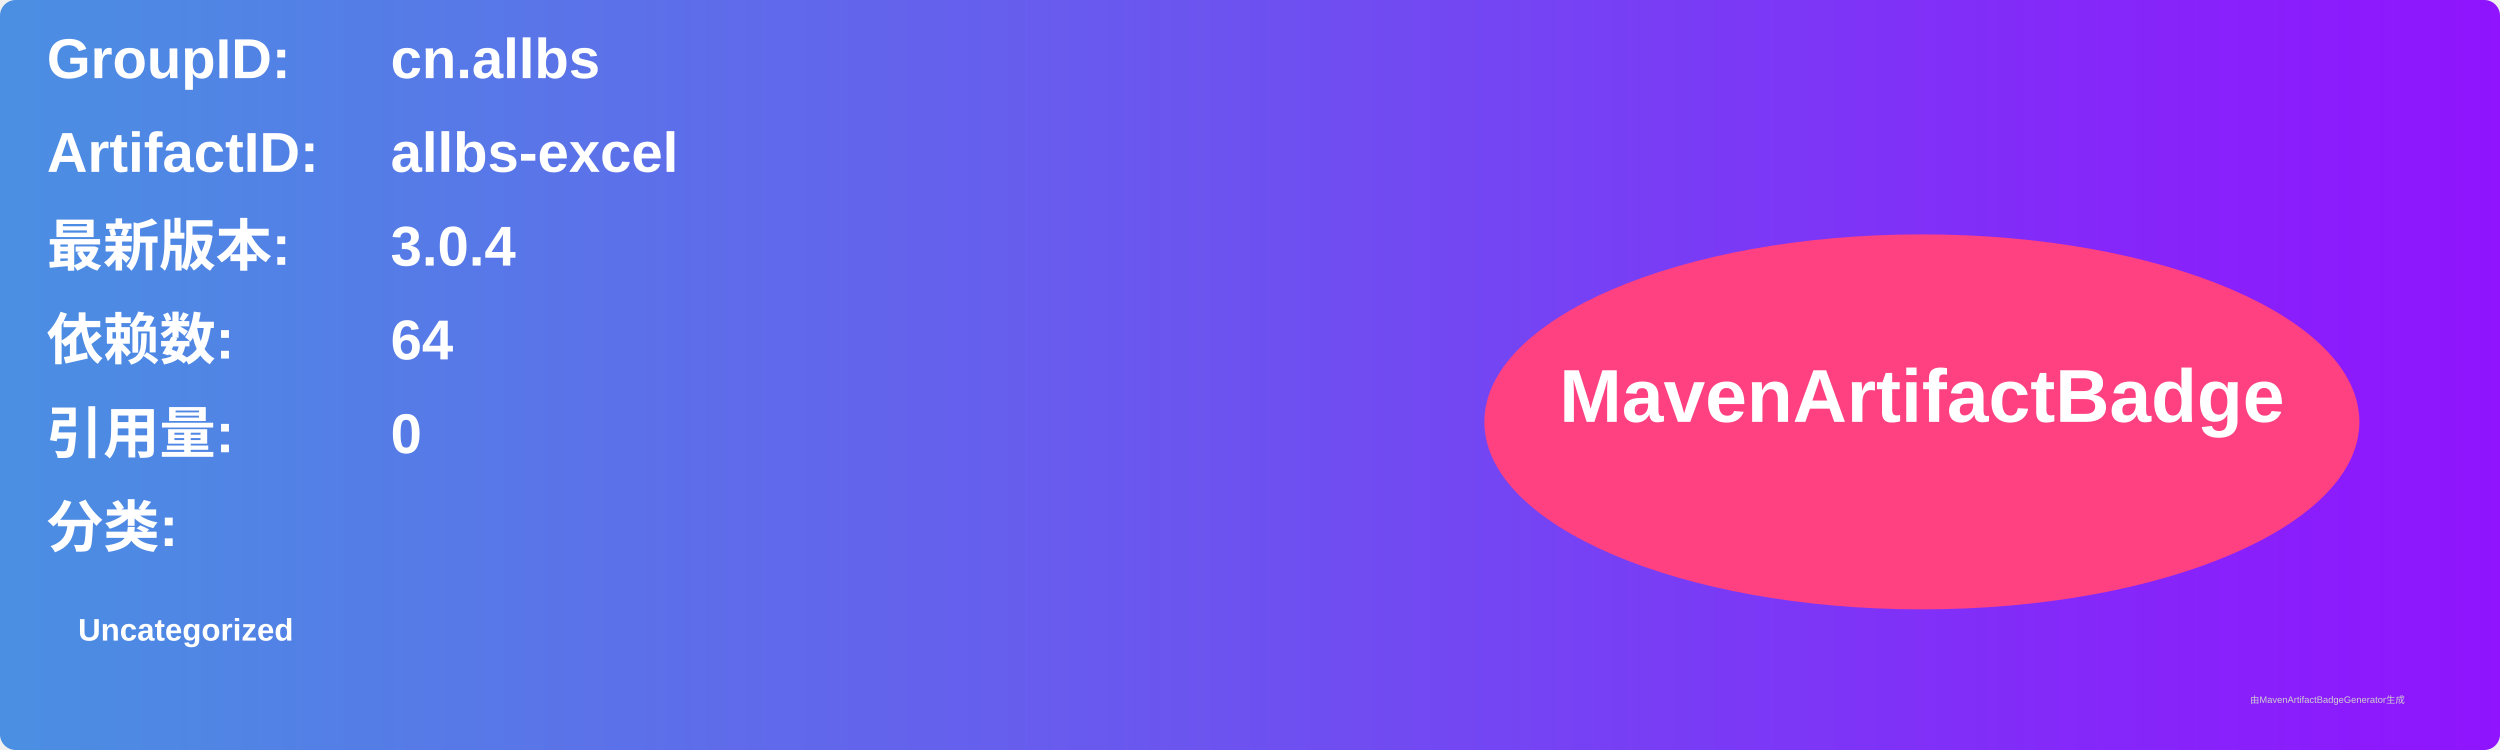
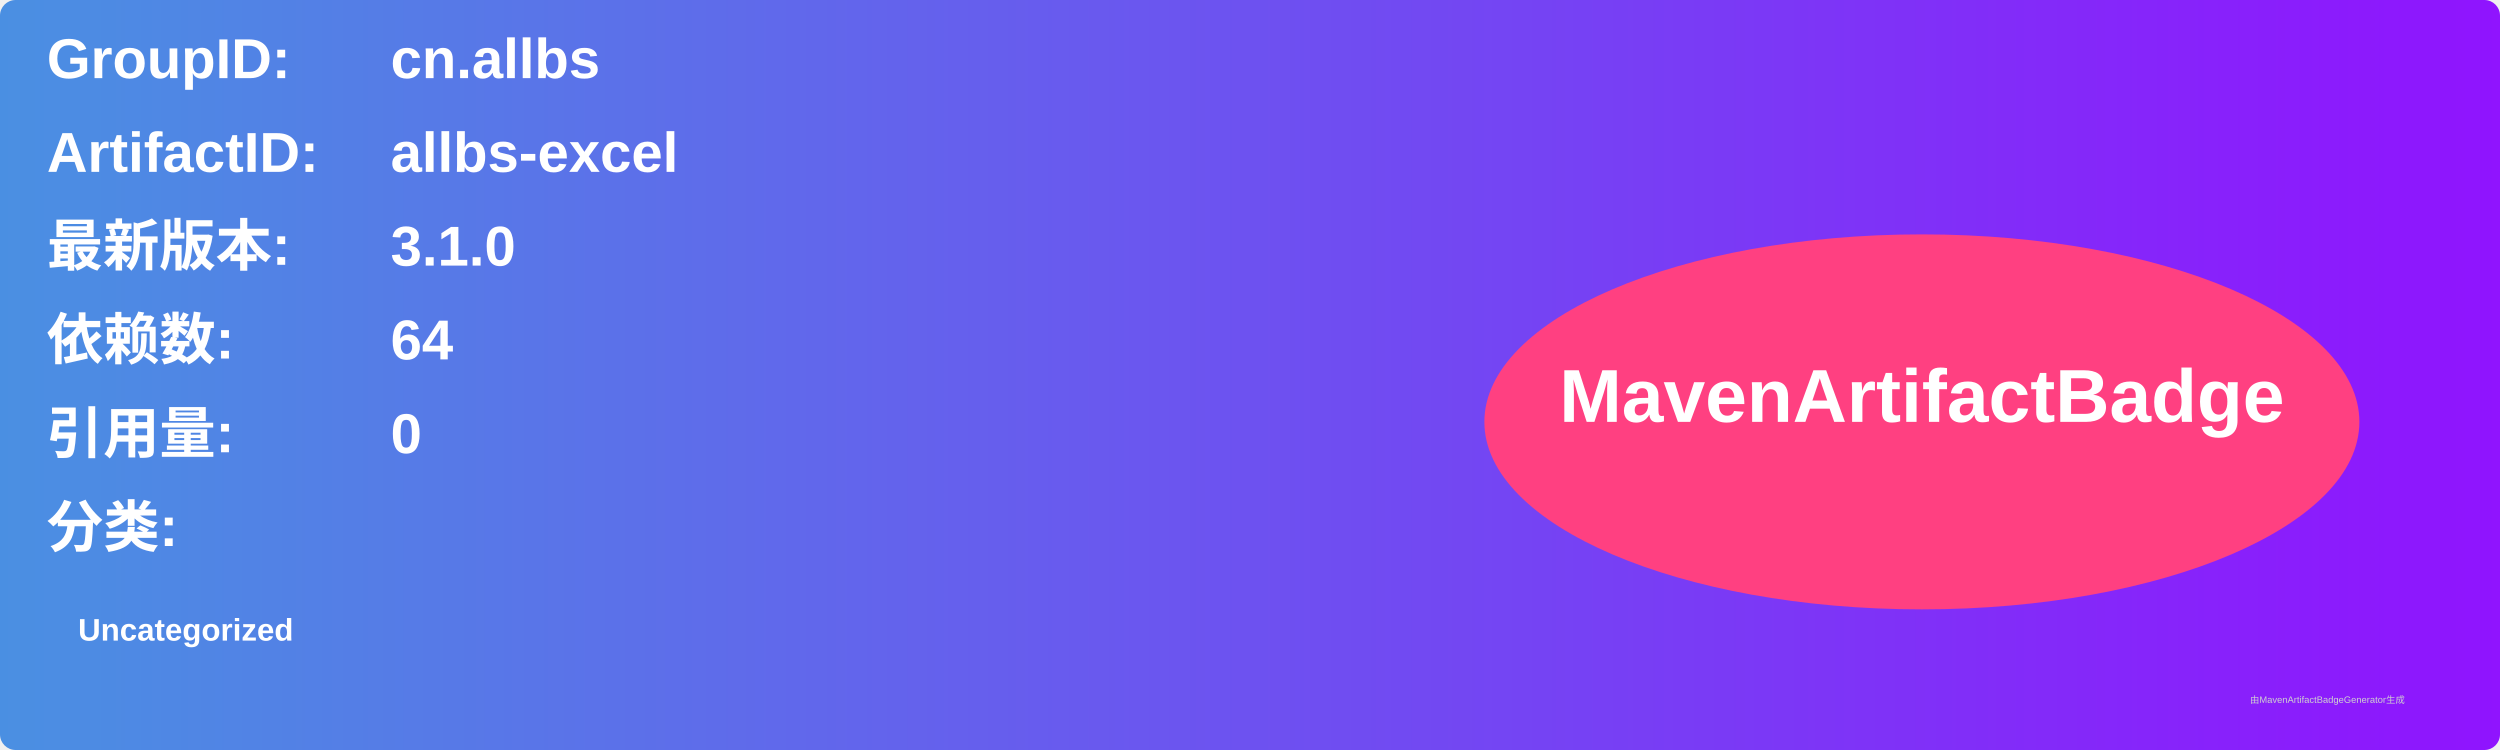
<svg xmlns="http://www.w3.org/2000/svg" width="800" height="240" viewBox="0 0 800 240">
  <linearGradient id="grad" x1="0%" y1="0%" x2="100%" y2="0%">
    <stop offset="0%" stop-color="#4a90e2" />
    <stop offset="100%" stop-color="#9013fe" />
  </linearGradient>
  <rect width="100%" height="100%" rx="5" ry="5" fill="url(#grad)" />
  <g transform="translate(15, 15)">
    <text x="0" y="10" font-family="Arial" font-size="18" fill="white" font-weight="bold" width="260">GroupID:</text>
    <text x="110" y="10" font-family="Arial" font-size="18" fill="white" font-weight="bold" width="460">cn.allbs</text>
    <text x="0" y="40" font-family="Arial" font-size="18" fill="white" font-weight="bold" width="260">ArtifactID:</text>
    <text x="110" y="40" font-family="Arial" font-size="18" fill="white" font-weight="bold" width="460">allbs-excel</text>
    <text x="0" y="70" font-family="Arial" font-size="18" fill="white" font-weight="bold">最新版本:</text>
    <text x="110" y="70" font-family="Arial" font-size="18" fill="white" font-weight="bold">
-       <tspan font-weight="bold">3.0.4</tspan>
+       <tspan font-weight="bold">3.1.0</tspan>
    </text>
    <text x="0" y="100" font-family="Arial" font-size="18" fill="white" font-weight="bold">依赖数: </text>
    <text x="110" y="100" font-family="Arial" font-size="18" fill="white">
      <tspan font-weight="bold">64</tspan>
    </text>
    <text x="0" y="130" font-family="Arial" font-size="18" fill="white" font-weight="bold">引用量: </text>
    <text x="110" y="130" font-family="Arial" font-size="18" fill="white">
      <tspan font-weight="bold">0</tspan>
    </text>
    <text x="0" y="160" font-family="Arial" font-size="18" fill="white" font-weight="bold">分类:</text>
    <text x="10" y="190" font-family="Arial" font-size="10" fill="white">
      <tspan font-weight="bold">Uncategorized</tspan>
    </text>
    <ellipse cx="600" cy="120" rx="140" ry="60" fill="#ff4081" />
    <text x="600" y="120" text-anchor="middle" font-family="Arial" font-size="24" fill="white" font-weight="bold">MavenArtifactBadge</text>
  </g>
  <text x="720" y="225" font-family="Arial" font-size="3" fill="#d0d0d0">由MavenArtifactBadgeGenerator生成</text>
</svg>
